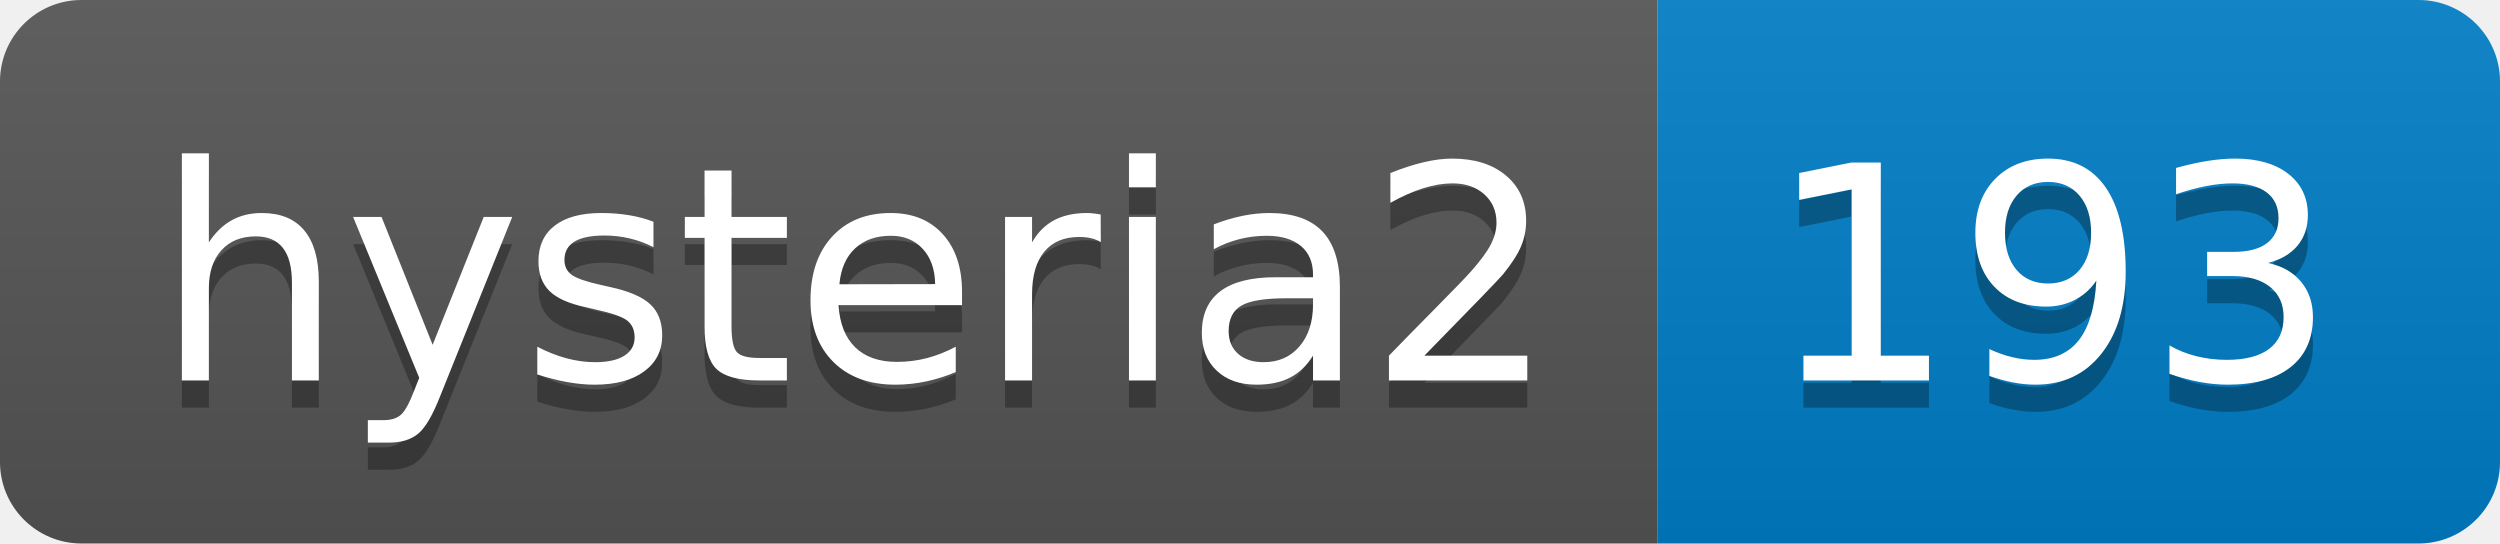
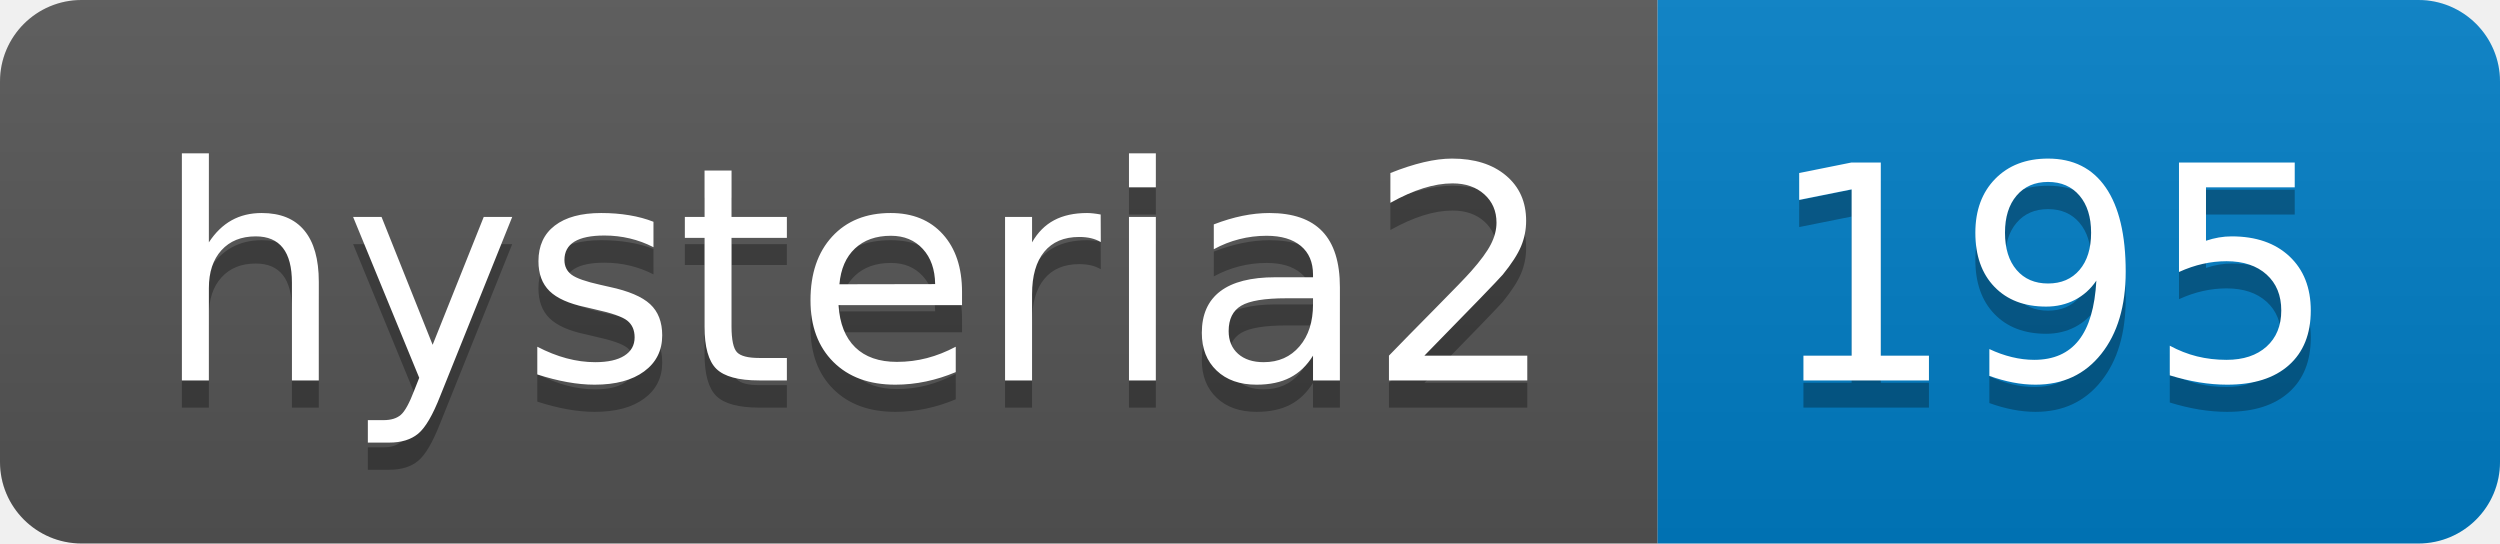
- <svg xmlns="http://www.w3.org/2000/svg" width="92" height="20" role="img" aria-label="hysteria2: 193">
+ <svg xmlns="http://www.w3.org/2000/svg" width="92" height="20" role="img" aria-label="hysteria2: 195">
  <linearGradient id="s" x2="0" y2="100%">
    <stop offset="0" stop-color="#bbb" stop-opacity=".1" />
    <stop offset="1" stop-opacity=".1" />
  </linearGradient>
  <clipPath id="r">
    <rect width="92" height="20" rx="3" fill="#fff" />
  </clipPath>
  <g clip-path="url(#r)">
    <rect width="61" height="20" fill="#555" />
    <rect x="61" width="31" height="20" fill="#007ec6" />
    <rect width="92" height="20" fill="url(#s)" />
  </g>
  <g fill="#fff" text-anchor="middle" font-family="Verdana,Geneva,DejaVu Sans,sans-serif" text-rendering="geometricPrecision" font-size="110">
    <text aria-hidden="true" x="315" y="150" fill="#010101" fill-opacity=".3" transform="scale(.1)" textLength="510">hysteria2</text>
    <text x="315" y="140" transform="scale(.1)" fill="#fff" textLength="510">hysteria2</text>
-     <text aria-hidden="true" x="755" y="150" fill="#010101" fill-opacity=".3" transform="scale(.1)" textLength="210">193</text>
-     <text x="755" y="140" transform="scale(.1)" fill="#fff" textLength="210">193</text>
+     <text aria-hidden="true" x="755" y="150" fill="#010101" fill-opacity=".3" transform="scale(.1)" textLength="210">195</text>
+     <text x="755" y="140" transform="scale(.1)" fill="#fff" textLength="210">195</text>
  </g>
</svg>
